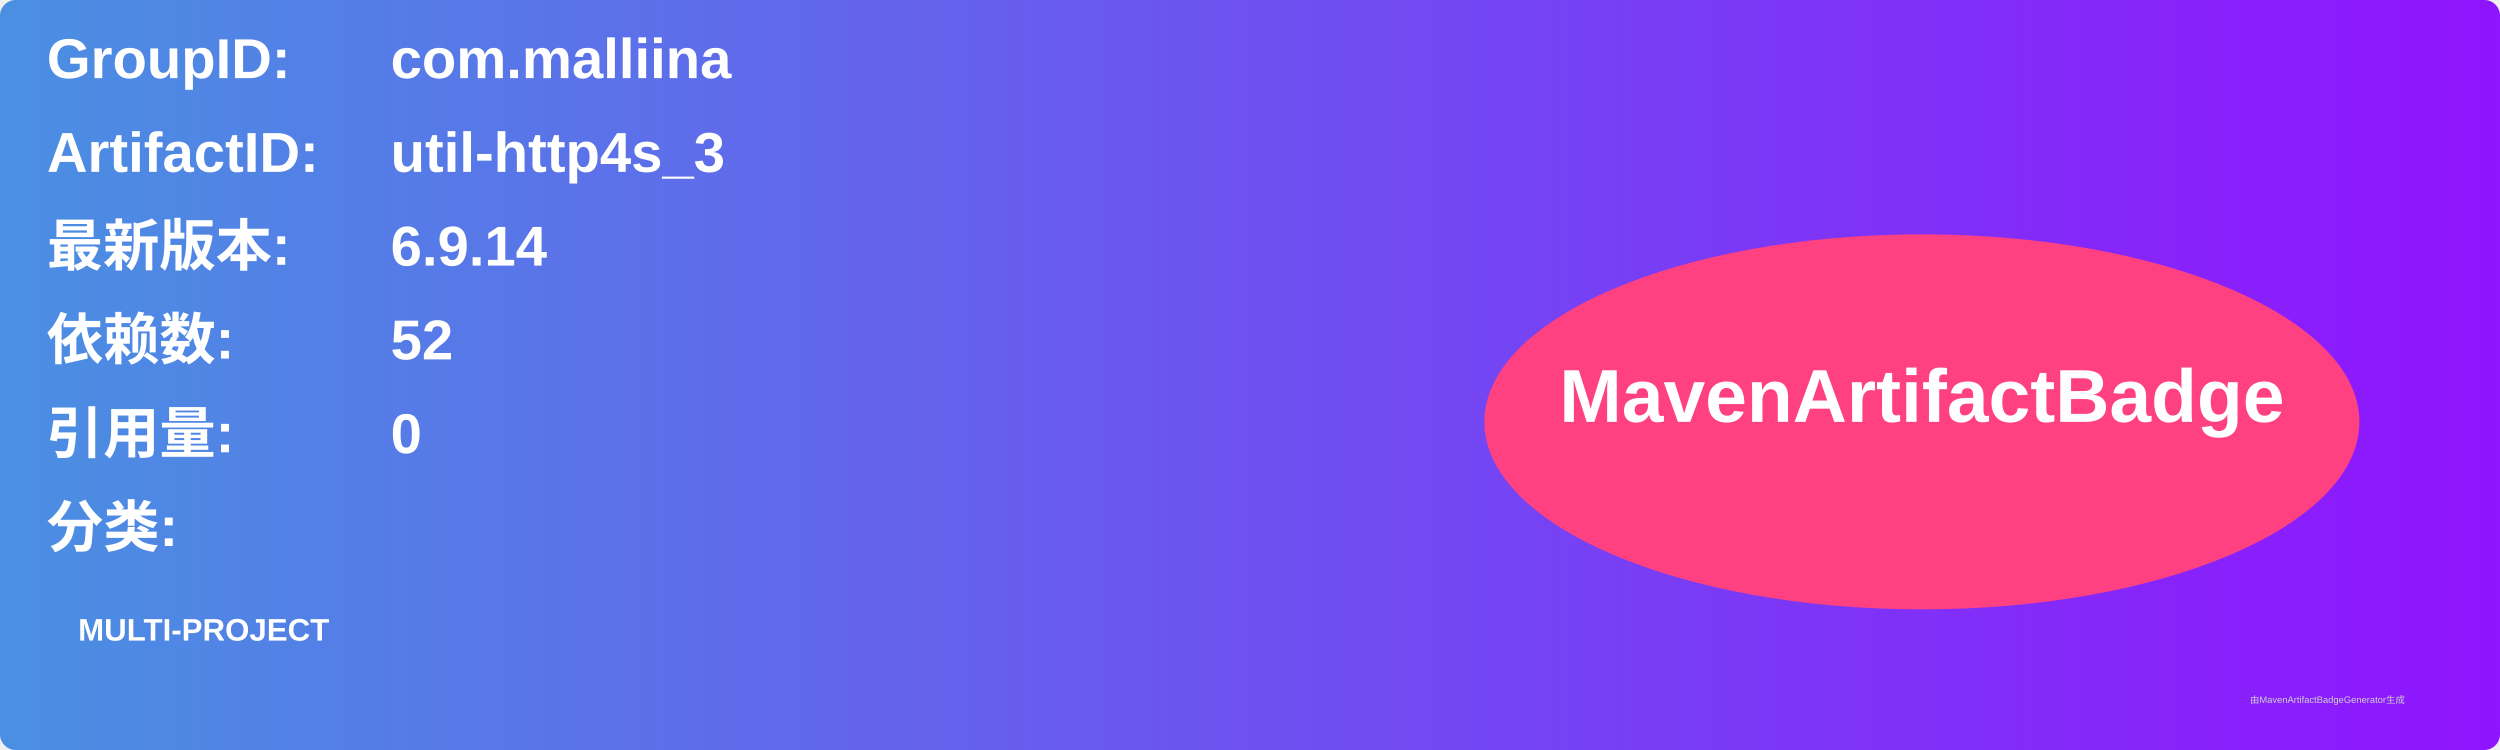
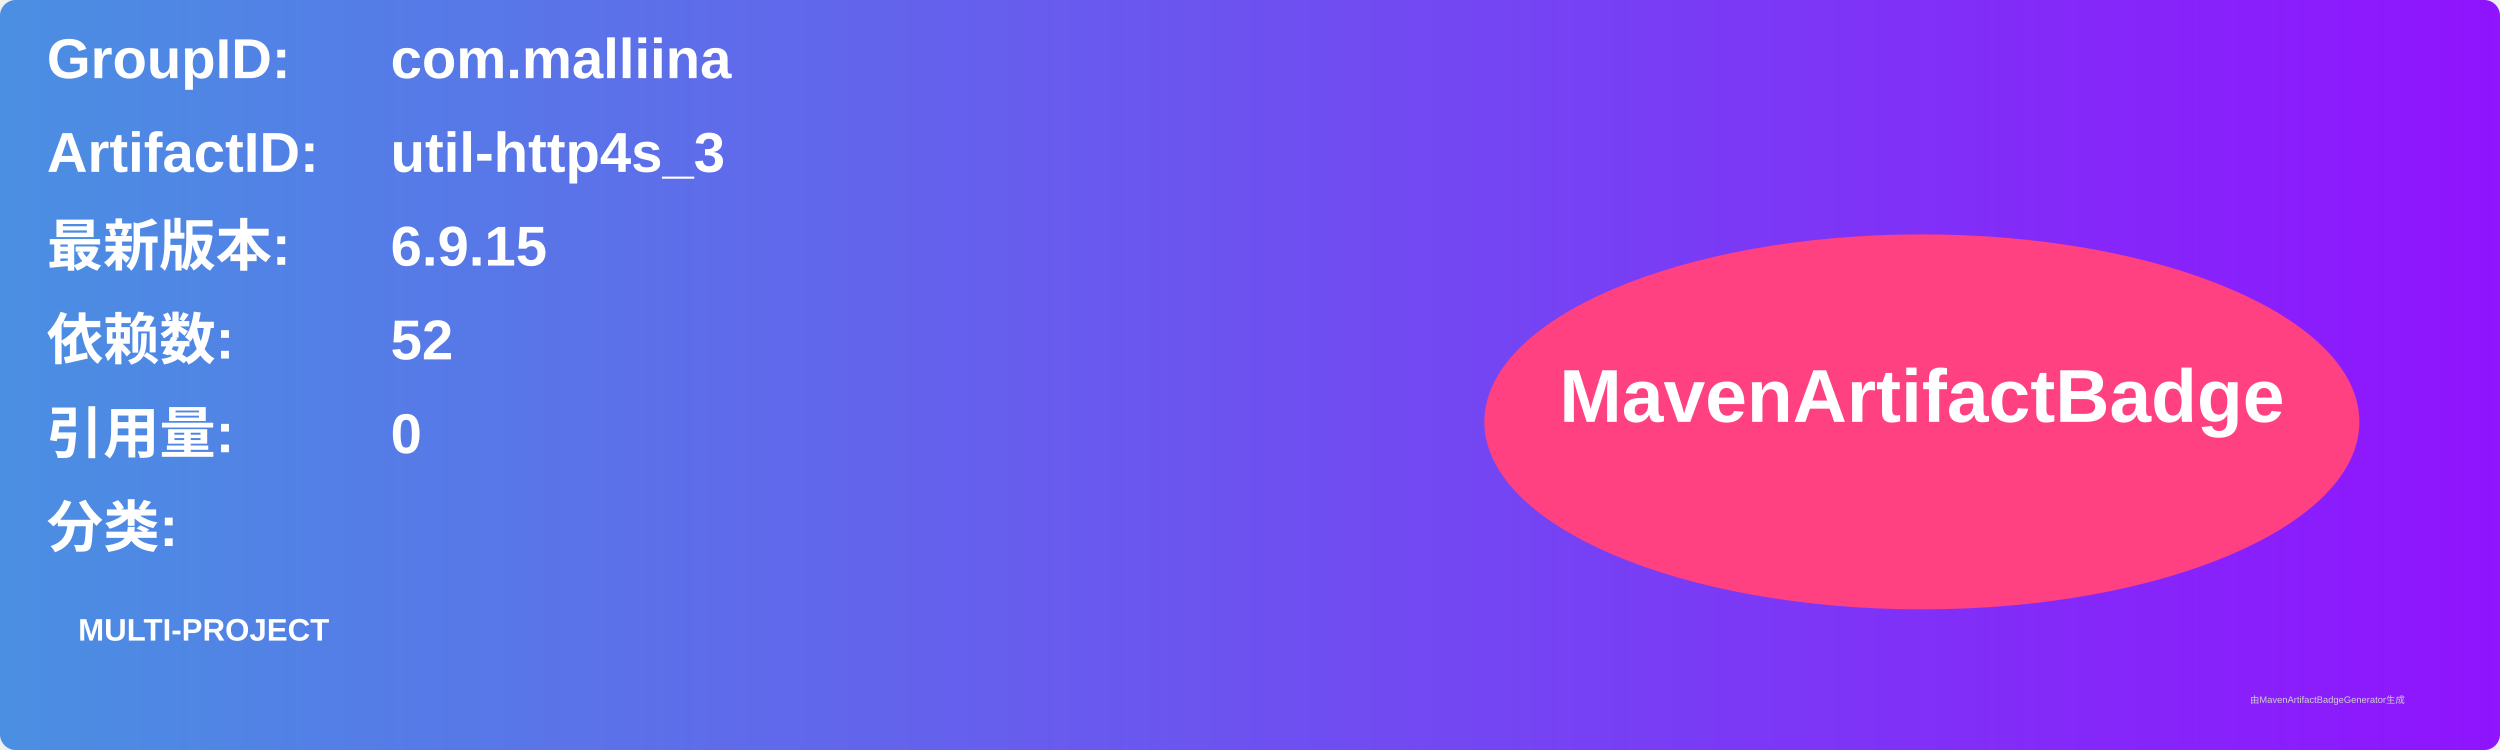
<svg xmlns="http://www.w3.org/2000/svg" width="800" height="240" viewBox="0 0 800 240">
  <linearGradient id="grad" x1="0%" y1="0%" x2="100%" y2="0%">
    <stop offset="0%" stop-color="#4a90e2" />
    <stop offset="100%" stop-color="#9013fe" />
  </linearGradient>
  <rect width="100%" height="100%" rx="5" ry="5" fill="url(#grad)" />
  <g transform="translate(15, 15)">
    <text x="0" y="10" font-family="Arial" font-size="18" fill="white" font-weight="bold" width="260">GroupID:</text>
    <text x="110" y="10" font-family="Arial" font-size="18" fill="white" font-weight="bold" width="460">com.malliina</text>
    <text x="0" y="40" font-family="Arial" font-size="18" fill="white" font-weight="bold" width="260">ArtifactID:</text>
    <text x="110" y="40" font-family="Arial" font-size="18" fill="white" font-weight="bold" width="460">util-http4s_3</text>
    <text x="0" y="70" font-family="Arial" font-size="18" fill="white" font-weight="bold">最新版本:</text>
    <text x="110" y="70" font-family="Arial" font-size="18" fill="white" font-weight="bold">
-       <tspan font-weight="bold">6.9.14</tspan>
+       <tspan font-weight="bold">6.9.15</tspan>
    </text>
    <text x="0" y="100" font-family="Arial" font-size="18" fill="white" font-weight="bold">依赖数: </text>
    <text x="110" y="100" font-family="Arial" font-size="18" fill="white">
      <tspan font-weight="bold">52</tspan>
    </text>
    <text x="0" y="130" font-family="Arial" font-size="18" fill="white" font-weight="bold">引用量: </text>
    <text x="110" y="130" font-family="Arial" font-size="18" fill="white">
      <tspan font-weight="bold">0</tspan>
    </text>
    <text x="0" y="160" font-family="Arial" font-size="18" fill="white" font-weight="bold">分类:</text>
    <text x="10" y="190" font-family="Arial" font-size="10" fill="white">
      <tspan font-weight="bold">MULTI-PROJECT</tspan>
    </text>
    <ellipse cx="600" cy="120" rx="140" ry="60" fill="#ff4081" />
    <text x="600" y="120" text-anchor="middle" font-family="Arial" font-size="24" fill="white" font-weight="bold">MavenArtifactBadge</text>
  </g>
  <text x="720" y="225" font-family="Arial" font-size="3" fill="#d0d0d0">由MavenArtifactBadgeGenerator生成</text>
</svg>
